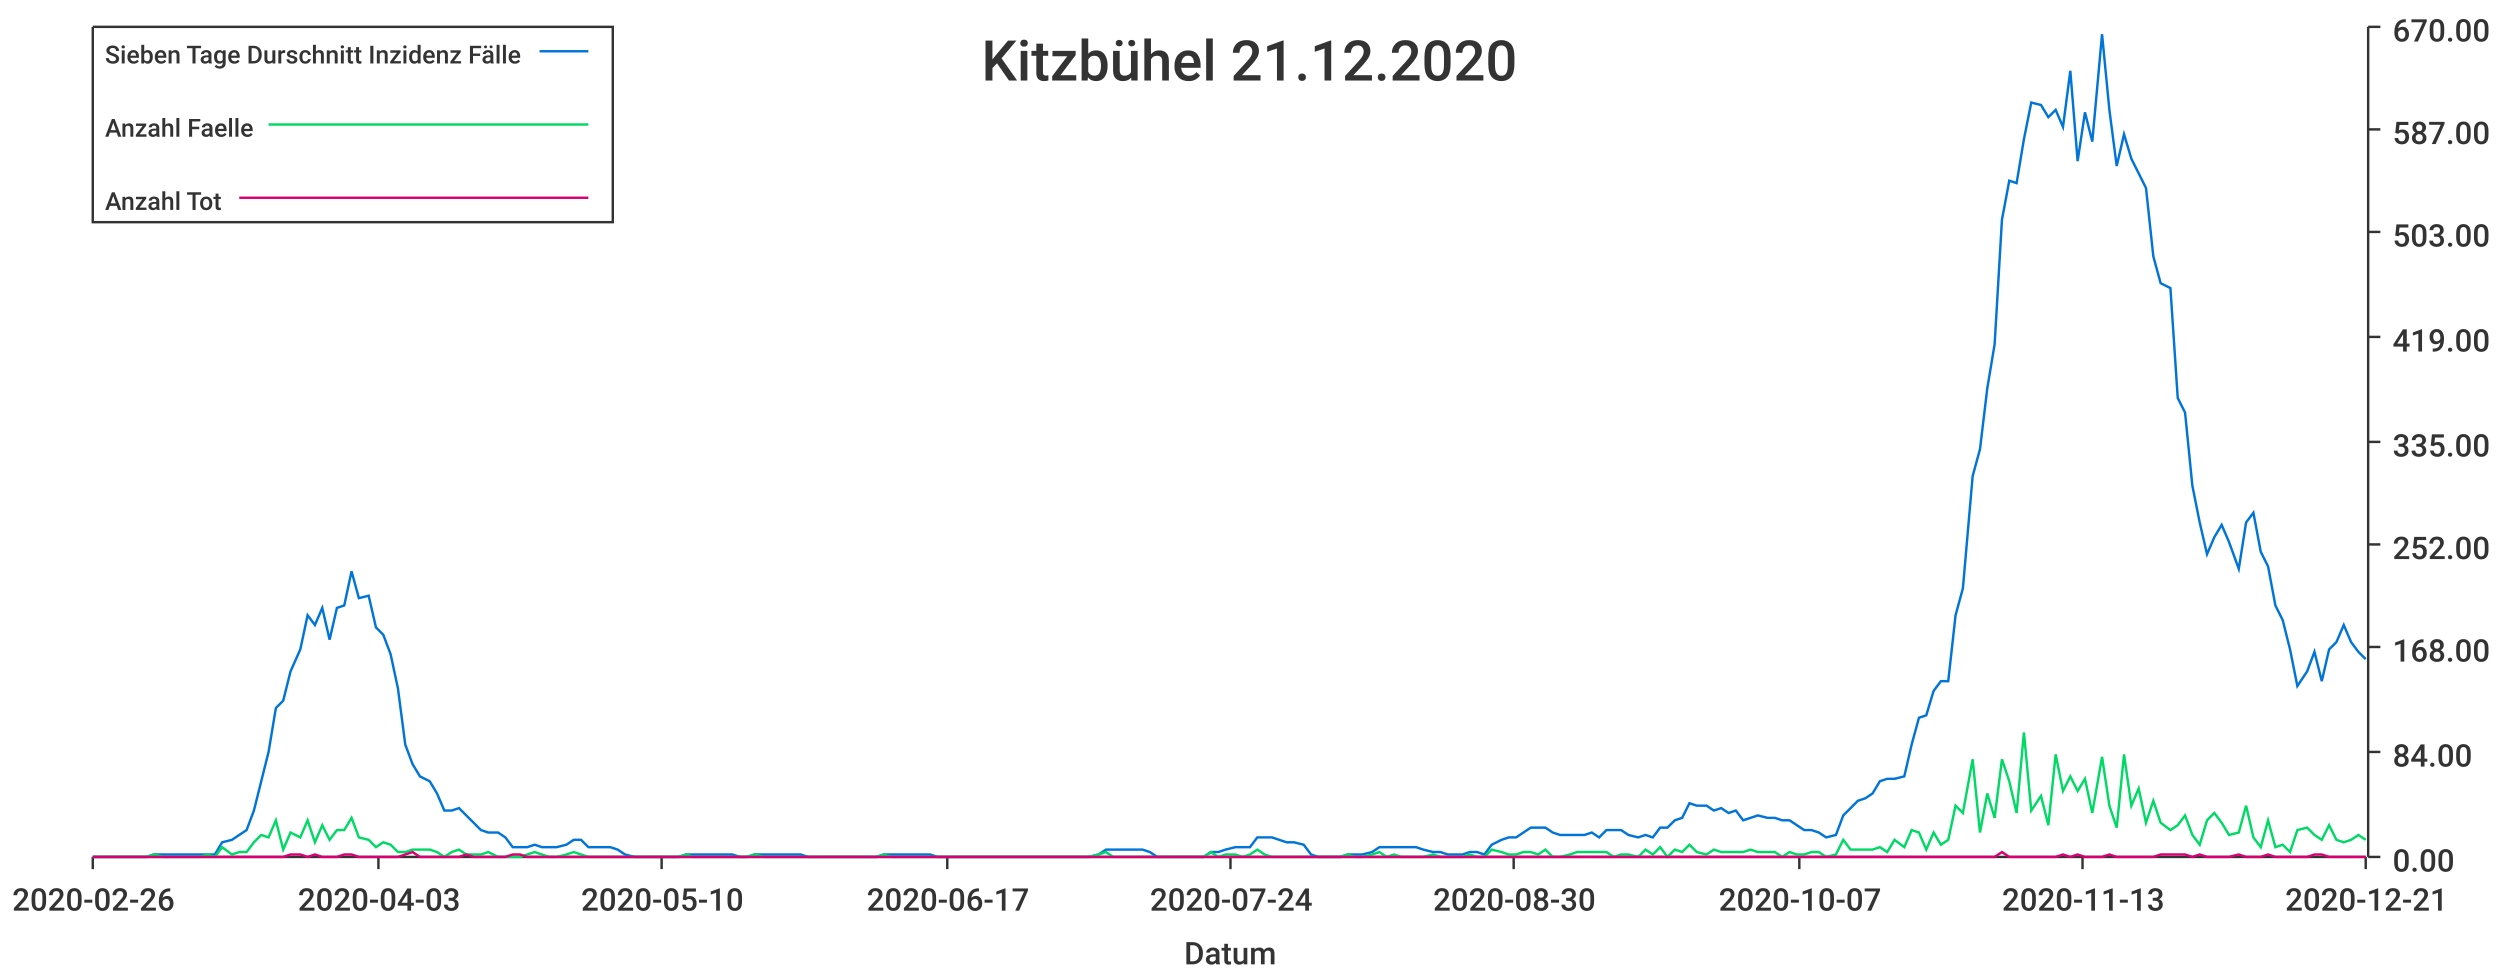
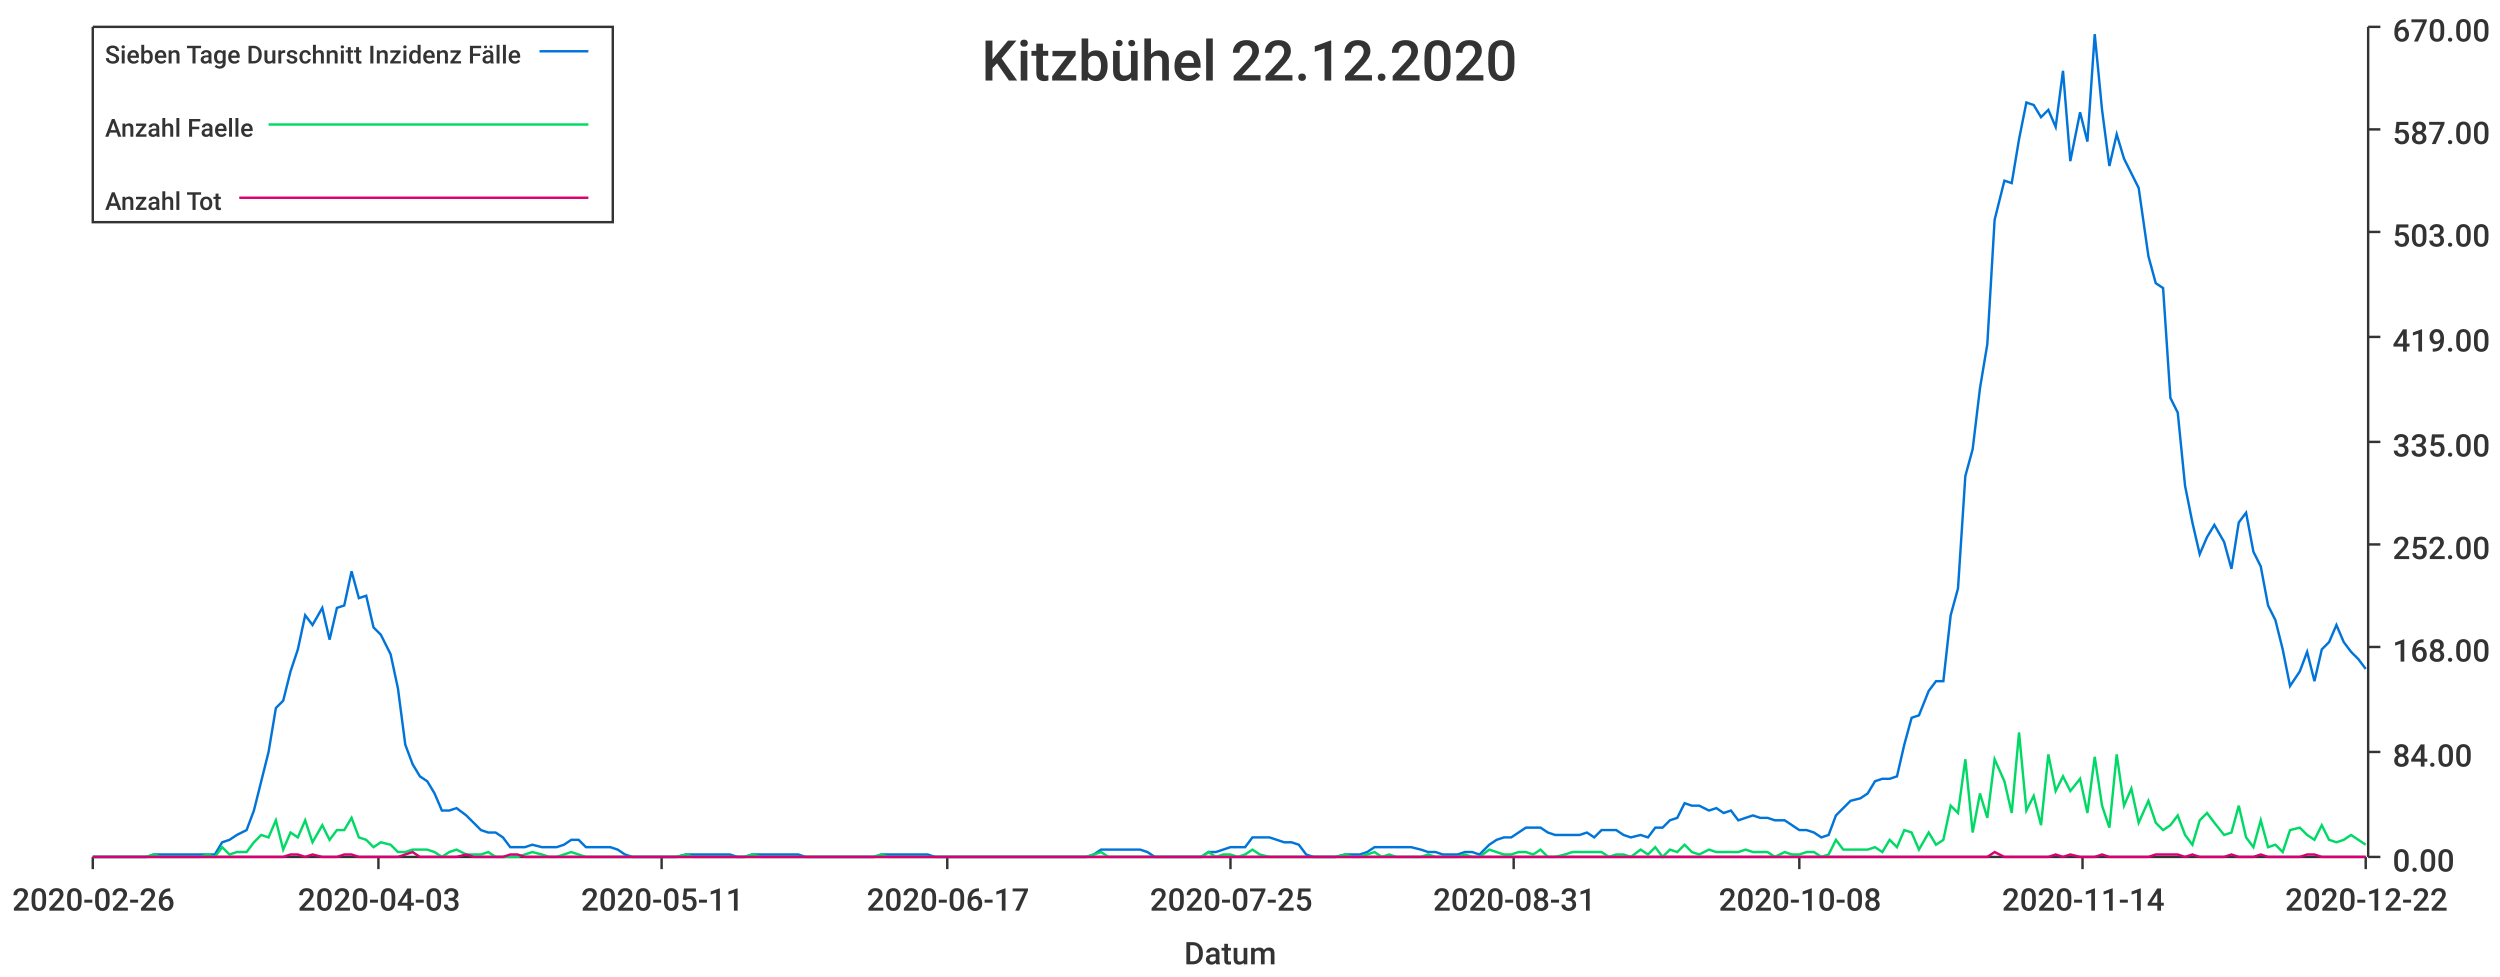
<svg xmlns="http://www.w3.org/2000/svg" width="1024" height="400">\n<path d="M 0 0 L 1024 0 L 1024 400 L 0 400 L 0 0" style="stroke-width:0;stroke:rgba(255,255,255,1.0);fill:rgba(255,255,255,1.0)" />
  <path d="M 38 11 L 969 11 L 969 351 L 38 351 L 38 11" style="stroke-width:0;stroke:rgba(255,255,255,1.0);fill:rgba(255,255,255,1.0)" />
  <path d="M 38 351 L 969 351" style="stroke-width:1;stroke:rgba(51,51,51,1.0);fill:none" />
  <path d="M 38 351 L 38 356" style="stroke-width:1;stroke:rgba(51,51,51,1.0);fill:none" />
  <text x="5" y="373" style="stroke-width:0;stroke:none;fill:rgba(51,51,51,1.0);font-size:12.8px;font-family:'Roboto Medium',sans-serif">2020-02-26</text>
  <path d="M 155 351 L 155 356" style="stroke-width:1;stroke:rgba(51,51,51,1.0);fill:none" />
  <text x="122" y="373" style="stroke-width:0;stroke:none;fill:rgba(51,51,51,1.0);font-size:12.8px;font-family:'Roboto Medium',sans-serif">2020-04-03</text>
  <path d="M 271 351 L 271 356" style="stroke-width:1;stroke:rgba(51,51,51,1.0);fill:none" />
-   <text x="238" y="373" style="stroke-width:0;stroke:none;fill:rgba(51,51,51,1.0);font-size:12.8px;font-family:'Roboto Medium',sans-serif">2020-05-10</text>
+   <text x="238" y="373" style="stroke-width:0;stroke:none;fill:rgba(51,51,51,1.0);font-size:12.8px;font-family:'Roboto Medium',sans-serif">2020-05-11</text>
  <path d="M 388 351 L 388 356" style="stroke-width:1;stroke:rgba(51,51,51,1.0);fill:none" />
  <text x="355" y="373" style="stroke-width:0;stroke:none;fill:rgba(51,51,51,1.0);font-size:12.8px;font-family:'Roboto Medium',sans-serif">2020-06-17</text>
  <path d="M 504 351 L 504 356" style="stroke-width:1;stroke:rgba(51,51,51,1.0);fill:none" />
-   <text x="471" y="373" style="stroke-width:0;stroke:none;fill:rgba(51,51,51,1.0);font-size:12.8px;font-family:'Roboto Medium',sans-serif">2020-07-24</text>
+   <text x="471" y="373" style="stroke-width:0;stroke:none;fill:rgba(51,51,51,1.0);font-size:12.8px;font-family:'Roboto Medium',sans-serif">2020-07-25</text>
  <path d="M 620 351 L 620 356" style="stroke-width:1;stroke:rgba(51,51,51,1.0);fill:none" />
-   <text x="587" y="373" style="stroke-width:0;stroke:none;fill:rgba(51,51,51,1.0);font-size:12.8px;font-family:'Roboto Medium',sans-serif">2020-08-30</text>
+   <text x="587" y="373" style="stroke-width:0;stroke:none;fill:rgba(51,51,51,1.0);font-size:12.8px;font-family:'Roboto Medium',sans-serif">2020-08-31</text>
  <path d="M 737 351 L 737 356" style="stroke-width:1;stroke:rgba(51,51,51,1.0);fill:none" />
-   <text x="704" y="373" style="stroke-width:0;stroke:none;fill:rgba(51,51,51,1.0);font-size:12.8px;font-family:'Roboto Medium',sans-serif">2020-10-07</text>
+   <text x="704" y="373" style="stroke-width:0;stroke:none;fill:rgba(51,51,51,1.0);font-size:12.8px;font-family:'Roboto Medium',sans-serif">2020-10-08</text>
  <path d="M 853 351 L 853 356" style="stroke-width:1;stroke:rgba(51,51,51,1.0);fill:none" />
-   <text x="820" y="373" style="stroke-width:0;stroke:none;fill:rgba(51,51,51,1.0);font-size:12.8px;font-family:'Roboto Medium',sans-serif">2020-11-13</text>
+   <text x="820" y="373" style="stroke-width:0;stroke:none;fill:rgba(51,51,51,1.0);font-size:12.8px;font-family:'Roboto Medium',sans-serif">2020-11-14</text>
  <path d="M 969 351 L 969 356" style="stroke-width:1;stroke:rgba(51,51,51,1.0);fill:none" />
-   <text x="936" y="373" style="stroke-width:0;stroke:none;fill:rgba(51,51,51,1.0);font-size:12.8px;font-family:'Roboto Medium',sans-serif">2020-12-21</text>
+   <text x="936" y="373" style="stroke-width:0;stroke:none;fill:rgba(51,51,51,1.0);font-size:12.8px;font-family:'Roboto Medium',sans-serif">2020-12-22</text>
  <text x="485" y="395" style="stroke-width:0;stroke:none;fill:rgba(51,51,51,1.0);font-size:12.8px;font-family:'Roboto Medium',sans-serif">Datum</text>
  <path d="M 970 351 L 970 11" style="stroke-width:1;stroke:rgba(51,51,51,1.0);fill:none" />
  <path d="M 970 351 L 975 351" style="stroke-width:1;stroke:rgba(51,51,51,1.0);fill:none" />
  <text x="980" y="357" style="stroke-width:0;stroke:none;fill:rgba(51,51,51,1.0);font-size:12.8px;font-family:'Roboto Medium',sans-serif">0.00</text>
  <path d="M 970 308 L 975 308" style="stroke-width:1;stroke:rgba(51,51,51,1.0);fill:none" />
  <text x="980" y="314" style="stroke-width:0;stroke:none;fill:rgba(51,51,51,1.0);font-size:12.8px;font-family:'Roboto Medium',sans-serif">84.00</text>
  <path d="M 970 265 L 975 265" style="stroke-width:1;stroke:rgba(51,51,51,1.0);fill:none" />
  <text x="980" y="271" style="stroke-width:0;stroke:none;fill:rgba(51,51,51,1.0);font-size:12.8px;font-family:'Roboto Medium',sans-serif">168.00</text>
  <path d="M 970 223 L 975 223" style="stroke-width:1;stroke:rgba(51,51,51,1.0);fill:none" />
  <text x="980" y="229" style="stroke-width:0;stroke:none;fill:rgba(51,51,51,1.0);font-size:12.8px;font-family:'Roboto Medium',sans-serif">252.00</text>
  <path d="M 970 181 L 975 181" style="stroke-width:1;stroke:rgba(51,51,51,1.0);fill:none" />
  <text x="980" y="187" style="stroke-width:0;stroke:none;fill:rgba(51,51,51,1.0);font-size:12.8px;font-family:'Roboto Medium',sans-serif">335.00</text>
  <path d="M 970 138 L 975 138" style="stroke-width:1;stroke:rgba(51,51,51,1.0);fill:none" />
  <text x="980" y="144" style="stroke-width:0;stroke:none;fill:rgba(51,51,51,1.0);font-size:12.8px;font-family:'Roboto Medium',sans-serif">419.00</text>
  <path d="M 970 95 L 975 95" style="stroke-width:1;stroke:rgba(51,51,51,1.0);fill:none" />
  <text x="980" y="101" style="stroke-width:0;stroke:none;fill:rgba(51,51,51,1.0);font-size:12.8px;font-family:'Roboto Medium',sans-serif">503.00</text>
  <path d="M 970 53 L 975 53" style="stroke-width:1;stroke:rgba(51,51,51,1.0);fill:none" />
  <text x="980" y="59" style="stroke-width:0;stroke:none;fill:rgba(51,51,51,1.0);font-size:12.8px;font-family:'Roboto Medium',sans-serif">587.00</text>
  <path d="M 970 11 L 975 11" style="stroke-width:1;stroke:rgba(51,51,51,1.0);fill:none" />
  <text x="980" y="17" style="stroke-width:0;stroke:none;fill:rgba(51,51,51,1.0);font-size:12.8px;font-family:'Roboto Medium',sans-serif">670.00</text>
-   <path d="M 38 351 L 42 351 L 45 351 L 48 351 L 51 351 L 54 351 L 57 351 L 60 351 L 63 350 L 67 350 L 70 350 L 73 350 L 76 350 L 79 350 L 82 350 L 85 350 L 88 350 L 91 345 L 95 344 L 98 342 L 101 340 L 104 332 L 107 320 L 110 308 L 113 290 L 116 287 L 119 275 L 123 266 L 126 252 L 129 256 L 132 249 L 135 262 L 138 249 L 141 248 L 144 234 L 147 245 L 151 244 L 154 257 L 157 260 L 160 268 L 163 282 L 166 305 L 169 313 L 172 318 L 176 320 L 179 325 L 182 332 L 185 332 L 188 331 L 191 334 L 194 337 L 197 340 L 200 341 L 204 341 L 207 343 L 210 347 L 213 347 L 216 347 L 219 346 L 222 347 L 225 347 L 228 347 L 232 346 L 235 344 L 238 344 L 241 347 L 244 347 L 247 347 L 250 347 L 253 348 L 256 350 L 260 351 L 263 351 L 266 351 L 269 351 L 272 351 L 275 351 L 278 351 L 281 350 L 284 350 L 288 350 L 291 350 L 294 350 L 297 350 L 300 350 L 303 351 L 306 351 L 309 350 L 313 350 L 316 350 L 319 350 L 322 350 L 325 350 L 328 350 L 331 351 L 334 351 L 337 351 L 341 351 L 344 351 L 347 351 L 350 351 L 353 351 L 356 351 L 359 351 L 362 350 L 365 350 L 369 350 L 372 350 L 375 350 L 378 350 L 381 350 L 384 351 L 387 351 L 390 351 L 393 351 L 397 351 L 400 351 L 403 351 L 406 351 L 409 351 L 412 351 L 415 351 L 418 351 L 421 351 L 425 351 L 428 351 L 431 351 L 434 351 L 437 351 L 440 351 L 443 351 L 446 351 L 450 350 L 453 348 L 456 348 L 459 348 L 462 348 L 465 348 L 468 348 L 471 349 L 474 351 L 478 351 L 481 351 L 484 351 L 487 351 L 490 351 L 493 351 L 496 349 L 499 349 L 502 348 L 506 347 L 509 347 L 512 347 L 515 343 L 518 343 L 521 343 L 524 344 L 527 345 L 530 345 L 534 346 L 537 350 L 540 351 L 543 351 L 546 351 L 549 351 L 552 350 L 555 350 L 558 350 L 562 349 L 565 347 L 568 347 L 571 347 L 574 347 L 577 347 L 580 347 L 583 348 L 587 349 L 590 349 L 593 350 L 596 350 L 599 350 L 602 349 L 605 349 L 608 350 L 611 346 L 615 344 L 618 343 L 621 343 L 624 341 L 627 339 L 630 339 L 633 339 L 636 341 L 639 342 L 643 342 L 646 342 L 649 342 L 652 341 L 655 343 L 658 340 L 661 340 L 664 340 L 667 342 L 671 343 L 674 342 L 677 343 L 680 339 L 683 339 L 686 336 L 689 335 L 692 329 L 695 330 L 699 330 L 702 332 L 705 331 L 708 333 L 711 332 L 714 336 L 717 335 L 720 334 L 724 335 L 727 335 L 730 336 L 733 336 L 736 338 L 739 340 L 742 340 L 745 341 L 748 343 L 752 342 L 755 334 L 758 331 L 761 328 L 764 327 L 767 325 L 770 320 L 773 319 L 776 319 L 780 318 L 783 305 L 786 294 L 789 293 L 792 283 L 795 279 L 798 279 L 801 252 L 804 241 L 808 195 L 811 184 L 814 159 L 817 141 L 820 90 L 823 74 L 826 75 L 829 57 L 832 42 L 836 43 L 839 48 L 842 45 L 845 52 L 848 29 L 851 66 L 854 46 L 857 58 L 861 14 L 864 45 L 867 68 L 870 55 L 873 65 L 876 71 L 879 77 L 882 105 L 885 116 L 889 118 L 892 163 L 895 169 L 898 199 L 901 214 L 904 227 L 907 220 L 910 215 L 913 222 L 917 233 L 920 214 L 923 210 L 926 226 L 929 232 L 932 248 L 935 254 L 938 266 L 941 281 L 945 275 L 948 267 L 951 279 L 954 266 L 957 263 L 960 256 L 963 263 L 966 267 L 969 270" style="stroke-width:1;stroke:rgba(0,116,217,1.0);fill:none" />
-   <path d="M 38 351 L 42 351 L 45 351 L 48 351 L 51 351 L 54 351 L 57 351 L 60 351 L 63 350 L 67 351 L 70 351 L 73 351 L 76 351 L 79 351 L 82 351 L 85 350 L 88 351 L 91 347 L 95 350 L 98 349 L 101 349 L 104 345 L 107 342 L 110 343 L 113 336 L 116 348 L 119 341 L 123 343 L 126 336 L 129 345 L 132 338 L 135 344 L 138 340 L 141 340 L 144 335 L 147 343 L 151 344 L 154 347 L 157 345 L 160 346 L 163 349 L 166 349 L 169 348 L 172 348 L 176 348 L 179 349 L 182 351 L 185 349 L 188 348 L 191 350 L 194 350 L 197 350 L 200 349 L 204 351 L 207 351 L 210 351 L 213 351 L 216 350 L 219 349 L 222 350 L 225 351 L 228 351 L 232 350 L 235 349 L 238 350 L 241 351 L 244 351 L 247 351 L 250 351 L 253 351 L 256 351 L 260 351 L 263 351 L 266 351 L 269 351 L 272 351 L 275 351 L 278 351 L 281 350 L 284 351 L 288 351 L 291 351 L 294 351 L 297 351 L 300 351 L 303 351 L 306 351 L 309 350 L 313 351 L 316 351 L 319 351 L 322 351 L 325 351 L 328 351 L 331 351 L 334 351 L 337 351 L 341 351 L 344 351 L 347 351 L 350 351 L 353 351 L 356 351 L 359 351 L 362 350 L 365 351 L 369 351 L 372 351 L 375 351 L 378 351 L 381 351 L 384 351 L 387 351 L 390 351 L 393 351 L 397 351 L 400 351 L 403 351 L 406 351 L 409 351 L 412 351 L 415 351 L 418 351 L 421 351 L 425 351 L 428 351 L 431 351 L 434 351 L 437 351 L 440 351 L 443 351 L 446 351 L 450 350 L 453 349 L 456 351 L 459 351 L 462 351 L 465 351 L 468 351 L 471 351 L 474 351 L 478 351 L 481 351 L 484 351 L 487 351 L 490 351 L 493 351 L 496 349 L 499 351 L 502 350 L 506 350 L 509 351 L 512 350 L 515 348 L 518 350 L 521 351 L 524 351 L 527 351 L 530 351 L 534 351 L 537 351 L 540 351 L 543 351 L 546 351 L 549 351 L 552 350 L 555 351 L 558 351 L 562 350 L 565 349 L 568 351 L 571 350 L 574 351 L 577 351 L 580 351 L 583 351 L 587 350 L 590 351 L 593 351 L 596 351 L 599 351 L 602 350 L 605 351 L 608 351 L 611 348 L 615 349 L 618 350 L 621 350 L 624 349 L 627 349 L 630 350 L 633 348 L 636 351 L 639 351 L 643 350 L 646 349 L 649 349 L 652 349 L 655 349 L 658 349 L 661 351 L 664 350 L 667 350 L 671 351 L 674 348 L 677 350 L 680 347 L 683 351 L 686 348 L 689 349 L 692 346 L 695 349 L 699 350 L 702 348 L 705 349 L 708 349 L 711 349 L 714 349 L 717 348 L 720 349 L 724 349 L 727 349 L 730 351 L 733 349 L 736 350 L 739 350 L 742 349 L 745 349 L 748 351 L 752 350 L 755 344 L 758 348 L 761 348 L 764 348 L 767 348 L 770 347 L 773 349 L 776 344 L 780 347 L 783 340 L 786 341 L 789 348 L 792 341 L 795 346 L 798 344 L 801 330 L 804 333 L 808 311 L 811 341 L 814 325 L 817 335 L 820 311 L 823 320 L 826 333 L 829 300 L 832 332 L 836 326 L 839 338 L 842 309 L 845 324 L 848 318 L 851 324 L 854 319 L 857 333 L 861 310 L 864 330 L 867 339 L 870 309 L 873 330 L 876 323 L 879 337 L 882 328 L 885 337 L 889 340 L 892 338 L 895 334 L 898 342 L 901 346 L 904 336 L 907 333 L 910 337 L 913 342 L 917 341 L 920 330 L 923 343 L 926 347 L 929 336 L 932 347 L 935 346 L 938 349 L 941 340 L 945 339 L 948 342 L 951 344 L 954 338 L 957 344 L 960 345 L 963 344 L 966 342 L 969 344" style="stroke-width:1;stroke:rgba(0,217,101,1.0);fill:none" />
-   <path d="M 38 351 L 42 351 L 45 351 L 48 351 L 51 351 L 54 351 L 57 351 L 60 351 L 63 351 L 67 351 L 70 351 L 73 351 L 76 351 L 79 351 L 82 351 L 85 351 L 88 351 L 91 351 L 95 351 L 98 351 L 101 351 L 104 351 L 107 351 L 110 351 L 113 351 L 116 351 L 119 350 L 123 350 L 126 351 L 129 350 L 132 351 L 135 351 L 138 351 L 141 350 L 144 350 L 147 351 L 151 351 L 154 351 L 157 351 L 160 351 L 163 351 L 166 350 L 169 349 L 172 351 L 176 351 L 179 351 L 182 351 L 185 351 L 188 351 L 191 350 L 194 351 L 197 351 L 200 351 L 204 351 L 207 351 L 210 350 L 213 350 L 216 351 L 219 351 L 222 351 L 225 351 L 228 351 L 232 351 L 235 351 L 238 351 L 241 351 L 244 351 L 247 351 L 250 351 L 253 351 L 256 351 L 260 351 L 263 351 L 266 351 L 269 351 L 272 351 L 275 351 L 278 351 L 281 351 L 284 351 L 288 351 L 291 351 L 294 351 L 297 351 L 300 351 L 303 351 L 306 351 L 309 351 L 313 351 L 316 351 L 319 351 L 322 351 L 325 351 L 328 351 L 331 351 L 334 351 L 337 351 L 341 351 L 344 351 L 347 351 L 350 351 L 353 351 L 356 351 L 359 351 L 362 351 L 365 351 L 369 351 L 372 351 L 375 351 L 378 351 L 381 351 L 384 351 L 387 351 L 390 351 L 393 351 L 397 351 L 400 351 L 403 351 L 406 351 L 409 351 L 412 351 L 415 351 L 418 351 L 421 351 L 425 351 L 428 351 L 431 351 L 434 351 L 437 351 L 440 351 L 443 351 L 446 351 L 450 351 L 453 351 L 456 351 L 459 351 L 462 351 L 465 351 L 468 351 L 471 351 L 474 351 L 478 351 L 481 351 L 484 351 L 487 351 L 490 351 L 493 351 L 496 351 L 499 351 L 502 351 L 506 351 L 509 351 L 512 351 L 515 351 L 518 351 L 521 351 L 524 351 L 527 351 L 530 351 L 534 351 L 537 351 L 540 351 L 543 351 L 546 351 L 549 351 L 552 351 L 555 351 L 558 351 L 562 351 L 565 351 L 568 351 L 571 351 L 574 351 L 577 351 L 580 351 L 583 351 L 587 351 L 590 351 L 593 351 L 596 351 L 599 351 L 602 351 L 605 351 L 608 351 L 611 351 L 615 351 L 618 351 L 621 351 L 624 351 L 627 351 L 630 351 L 633 351 L 636 351 L 639 351 L 643 351 L 646 351 L 649 351 L 652 351 L 655 351 L 658 351 L 661 351 L 664 351 L 667 351 L 671 351 L 674 351 L 677 351 L 680 351 L 683 351 L 686 351 L 689 351 L 692 351 L 695 351 L 699 351 L 702 351 L 705 351 L 708 351 L 711 351 L 714 351 L 717 351 L 720 351 L 724 351 L 727 351 L 730 351 L 733 351 L 736 351 L 739 351 L 742 351 L 745 351 L 748 351 L 752 351 L 755 351 L 758 351 L 761 351 L 764 351 L 767 351 L 770 351 L 773 351 L 776 351 L 780 351 L 783 351 L 786 351 L 789 351 L 792 351 L 795 351 L 798 351 L 801 351 L 804 351 L 808 351 L 811 351 L 814 351 L 817 351 L 820 349 L 823 351 L 826 351 L 829 351 L 832 351 L 836 351 L 839 351 L 842 351 L 845 350 L 848 351 L 851 350 L 854 351 L 857 351 L 861 351 L 864 350 L 867 351 L 870 351 L 873 351 L 876 351 L 879 351 L 882 351 L 885 350 L 889 350 L 892 350 L 895 350 L 898 351 L 901 350 L 904 351 L 907 351 L 910 351 L 913 351 L 917 350 L 920 351 L 923 351 L 926 351 L 929 350 L 932 351 L 935 351 L 938 351 L 941 351 L 945 351 L 948 350 L 951 350 L 954 351 L 957 351 L 960 351 L 963 351 L 966 351 L 969 351" style="stroke-width:1;stroke:rgba(217,0,116,1.0);fill:none" />
-   <text x="402" y="33" style="stroke-width:0;stroke:none;fill:rgba(51,51,51,1.0);font-size:23.0px;font-family:'Roboto Medium',sans-serif">Kitzbühel 21.12.2020</text>
+   <path d="M 38 351 L 42 351 L 45 351 L 48 351 L 51 351 L 54 351 L 57 351 L 60 351 L 63 350 L 66 350 L 70 350 L 73 350 L 76 350 L 79 350 L 82 350 L 85 350 L 88 350 L 91 345 L 94 344 L 97 342 L 101 340 L 104 332 L 107 320 L 110 308 L 113 290 L 116 287 L 119 275 L 122 266 L 125 252 L 128 256 L 132 249 L 135 262 L 138 249 L 141 248 L 144 234 L 147 245 L 150 244 L 153 257 L 156 260 L 160 268 L 163 282 L 166 305 L 169 313 L 172 318 L 175 320 L 178 325 L 181 332 L 184 332 L 187 331 L 191 334 L 194 337 L 197 340 L 200 341 L 203 341 L 206 343 L 209 347 L 212 347 L 215 347 L 218 346 L 222 347 L 225 347 L 228 347 L 231 346 L 234 344 L 237 344 L 240 347 L 243 347 L 246 347 L 250 347 L 253 348 L 256 350 L 259 351 L 262 351 L 265 351 L 268 351 L 271 351 L 274 351 L 277 351 L 281 350 L 284 350 L 287 350 L 290 350 L 293 350 L 296 350 L 299 350 L 302 351 L 305 351 L 308 350 L 312 350 L 315 350 L 318 350 L 321 350 L 324 350 L 327 350 L 330 351 L 333 351 L 336 351 L 340 351 L 343 351 L 346 351 L 349 351 L 352 351 L 355 351 L 358 351 L 361 350 L 364 350 L 367 350 L 371 350 L 374 350 L 377 350 L 380 350 L 383 351 L 386 351 L 389 351 L 392 351 L 395 351 L 398 351 L 402 351 L 405 351 L 408 351 L 411 351 L 414 351 L 417 351 L 420 351 L 423 351 L 426 351 L 430 351 L 433 351 L 436 351 L 439 351 L 442 351 L 445 351 L 448 350 L 451 348 L 454 348 L 457 348 L 461 348 L 464 348 L 467 348 L 470 349 L 473 351 L 476 351 L 479 351 L 482 351 L 485 351 L 488 351 L 492 351 L 495 349 L 498 349 L 501 348 L 504 347 L 507 347 L 510 347 L 513 343 L 516 343 L 520 343 L 523 344 L 526 345 L 529 345 L 532 346 L 535 350 L 538 351 L 541 351 L 544 351 L 547 351 L 551 350 L 554 350 L 557 350 L 560 349 L 563 347 L 566 347 L 569 347 L 572 347 L 575 347 L 578 347 L 582 348 L 585 349 L 588 349 L 591 350 L 594 350 L 597 350 L 600 349 L 603 349 L 606 350 L 610 346 L 613 344 L 616 343 L 619 343 L 622 341 L 625 339 L 628 339 L 631 339 L 634 341 L 637 342 L 641 342 L 644 342 L 647 342 L 650 341 L 653 343 L 656 340 L 659 340 L 662 340 L 665 342 L 668 343 L 672 342 L 675 343 L 678 339 L 681 339 L 684 336 L 687 335 L 690 329 L 693 330 L 696 330 L 700 332 L 703 331 L 706 333 L 709 332 L 712 336 L 715 335 L 718 334 L 721 335 L 724 335 L 727 336 L 731 336 L 734 338 L 737 340 L 740 340 L 743 341 L 746 343 L 749 342 L 752 334 L 755 331 L 758 328 L 762 327 L 765 325 L 768 320 L 771 319 L 774 319 L 777 318 L 780 305 L 783 294 L 786 293 L 790 283 L 793 279 L 796 279 L 799 252 L 802 241 L 805 195 L 808 184 L 811 159 L 814 141 L 817 90 L 821 74 L 824 75 L 827 57 L 830 42 L 833 43 L 836 48 L 839 45 L 842 52 L 845 29 L 848 66 L 852 46 L 855 58 L 858 14 L 861 45 L 864 68 L 867 55 L 870 65 L 873 71 L 876 77 L 880 105 L 883 116 L 886 118 L 889 163 L 892 169 L 895 199 L 898 214 L 901 227 L 904 220 L 907 215 L 911 222 L 914 233 L 917 214 L 920 210 L 923 226 L 926 232 L 929 248 L 932 254 L 935 266 L 938 281 L 942 275 L 945 267 L 948 279 L 951 266 L 954 263 L 957 256 L 960 263 L 963 267 L 966 270 L 969 274" style="stroke-width:1;stroke:rgba(0,116,217,1.0);fill:none" />
+   <path d="M 38 351 L 42 351 L 45 351 L 48 351 L 51 351 L 54 351 L 57 351 L 60 351 L 63 350 L 66 351 L 70 351 L 73 351 L 76 351 L 79 351 L 82 351 L 85 350 L 88 351 L 91 347 L 94 350 L 97 349 L 101 349 L 104 345 L 107 342 L 110 343 L 113 336 L 116 348 L 119 341 L 122 343 L 125 336 L 128 345 L 132 338 L 135 344 L 138 340 L 141 340 L 144 335 L 147 343 L 150 344 L 153 347 L 156 345 L 160 346 L 163 349 L 166 349 L 169 348 L 172 348 L 175 348 L 178 349 L 181 351 L 184 349 L 187 348 L 191 350 L 194 350 L 197 350 L 200 349 L 203 351 L 206 351 L 209 351 L 212 351 L 215 350 L 218 349 L 222 350 L 225 351 L 228 351 L 231 350 L 234 349 L 237 350 L 240 351 L 243 351 L 246 351 L 250 351 L 253 351 L 256 351 L 259 351 L 262 351 L 265 351 L 268 351 L 271 351 L 274 351 L 277 351 L 281 350 L 284 351 L 287 351 L 290 351 L 293 351 L 296 351 L 299 351 L 302 351 L 305 351 L 308 350 L 312 351 L 315 351 L 318 351 L 321 351 L 324 351 L 327 351 L 330 351 L 333 351 L 336 351 L 340 351 L 343 351 L 346 351 L 349 351 L 352 351 L 355 351 L 358 351 L 361 350 L 364 351 L 367 351 L 371 351 L 374 351 L 377 351 L 380 351 L 383 351 L 386 351 L 389 351 L 392 351 L 395 351 L 398 351 L 402 351 L 405 351 L 408 351 L 411 351 L 414 351 L 417 351 L 420 351 L 423 351 L 426 351 L 430 351 L 433 351 L 436 351 L 439 351 L 442 351 L 445 351 L 448 350 L 451 349 L 454 351 L 457 351 L 461 351 L 464 351 L 467 351 L 470 351 L 473 351 L 476 351 L 479 351 L 482 351 L 485 351 L 488 351 L 492 351 L 495 349 L 498 351 L 501 350 L 504 350 L 507 351 L 510 350 L 513 348 L 516 350 L 520 351 L 523 351 L 526 351 L 529 351 L 532 351 L 535 351 L 538 351 L 541 351 L 544 351 L 547 351 L 551 350 L 554 351 L 557 351 L 560 350 L 563 349 L 566 351 L 569 350 L 572 351 L 575 351 L 578 351 L 582 351 L 585 350 L 588 351 L 591 351 L 594 351 L 597 351 L 600 350 L 603 351 L 606 351 L 610 348 L 613 349 L 616 350 L 619 350 L 622 349 L 625 349 L 628 350 L 631 348 L 634 351 L 637 351 L 641 350 L 644 349 L 647 349 L 650 349 L 653 349 L 656 349 L 659 351 L 662 350 L 665 350 L 668 351 L 672 348 L 675 350 L 678 347 L 681 351 L 684 348 L 687 349 L 690 346 L 693 349 L 696 350 L 700 348 L 703 349 L 706 349 L 709 349 L 712 349 L 715 348 L 718 349 L 721 349 L 724 349 L 727 351 L 731 349 L 734 350 L 737 350 L 740 349 L 743 349 L 746 351 L 749 350 L 752 344 L 755 348 L 758 348 L 762 348 L 765 348 L 768 347 L 771 349 L 774 344 L 777 347 L 780 340 L 783 341 L 786 348 L 790 341 L 793 346 L 796 344 L 799 330 L 802 333 L 805 311 L 808 341 L 811 325 L 814 335 L 817 311 L 821 320 L 824 333 L 827 300 L 830 332 L 833 326 L 836 338 L 839 309 L 842 324 L 845 318 L 848 324 L 852 319 L 855 333 L 858 310 L 861 330 L 864 339 L 867 309 L 870 330 L 873 323 L 876 337 L 880 328 L 883 337 L 886 340 L 889 338 L 892 334 L 895 342 L 898 346 L 901 336 L 904 333 L 907 337 L 911 342 L 914 341 L 917 330 L 920 343 L 923 347 L 926 336 L 929 347 L 932 346 L 935 349 L 938 340 L 942 339 L 945 342 L 948 344 L 951 338 L 954 344 L 957 345 L 960 344 L 963 342 L 966 344 L 969 346" style="stroke-width:1;stroke:rgba(0,217,101,1.0);fill:none" />
+   <path d="M 38 351 L 42 351 L 45 351 L 48 351 L 51 351 L 54 351 L 57 351 L 60 351 L 63 351 L 66 351 L 70 351 L 73 351 L 76 351 L 79 351 L 82 351 L 85 351 L 88 351 L 91 351 L 94 351 L 97 351 L 101 351 L 104 351 L 107 351 L 110 351 L 113 351 L 116 351 L 119 350 L 122 350 L 125 351 L 128 350 L 132 351 L 135 351 L 138 351 L 141 350 L 144 350 L 147 351 L 150 351 L 153 351 L 156 351 L 160 351 L 163 351 L 166 350 L 169 349 L 172 351 L 175 351 L 178 351 L 181 351 L 184 351 L 187 351 L 191 350 L 194 351 L 197 351 L 200 351 L 203 351 L 206 351 L 209 350 L 212 350 L 215 351 L 218 351 L 222 351 L 225 351 L 228 351 L 231 351 L 234 351 L 237 351 L 240 351 L 243 351 L 246 351 L 250 351 L 253 351 L 256 351 L 259 351 L 262 351 L 265 351 L 268 351 L 271 351 L 274 351 L 277 351 L 281 351 L 284 351 L 287 351 L 290 351 L 293 351 L 296 351 L 299 351 L 302 351 L 305 351 L 308 351 L 312 351 L 315 351 L 318 351 L 321 351 L 324 351 L 327 351 L 330 351 L 333 351 L 336 351 L 340 351 L 343 351 L 346 351 L 349 351 L 352 351 L 355 351 L 358 351 L 361 351 L 364 351 L 367 351 L 371 351 L 374 351 L 377 351 L 380 351 L 383 351 L 386 351 L 389 351 L 392 351 L 395 351 L 398 351 L 402 351 L 405 351 L 408 351 L 411 351 L 414 351 L 417 351 L 420 351 L 423 351 L 426 351 L 430 351 L 433 351 L 436 351 L 439 351 L 442 351 L 445 351 L 448 351 L 451 351 L 454 351 L 457 351 L 461 351 L 464 351 L 467 351 L 470 351 L 473 351 L 476 351 L 479 351 L 482 351 L 485 351 L 488 351 L 492 351 L 495 351 L 498 351 L 501 351 L 504 351 L 507 351 L 510 351 L 513 351 L 516 351 L 520 351 L 523 351 L 526 351 L 529 351 L 532 351 L 535 351 L 538 351 L 541 351 L 544 351 L 547 351 L 551 351 L 554 351 L 557 351 L 560 351 L 563 351 L 566 351 L 569 351 L 572 351 L 575 351 L 578 351 L 582 351 L 585 351 L 588 351 L 591 351 L 594 351 L 597 351 L 600 351 L 603 351 L 606 351 L 610 351 L 613 351 L 616 351 L 619 351 L 622 351 L 625 351 L 628 351 L 631 351 L 634 351 L 637 351 L 641 351 L 644 351 L 647 351 L 650 351 L 653 351 L 656 351 L 659 351 L 662 351 L 665 351 L 668 351 L 672 351 L 675 351 L 678 351 L 681 351 L 684 351 L 687 351 L 690 351 L 693 351 L 696 351 L 700 351 L 703 351 L 706 351 L 709 351 L 712 351 L 715 351 L 718 351 L 721 351 L 724 351 L 727 351 L 731 351 L 734 351 L 737 351 L 740 351 L 743 351 L 746 351 L 749 351 L 752 351 L 755 351 L 758 351 L 762 351 L 765 351 L 768 351 L 771 351 L 774 351 L 777 351 L 780 351 L 783 351 L 786 351 L 790 351 L 793 351 L 796 351 L 799 351 L 802 351 L 805 351 L 808 351 L 811 351 L 814 351 L 817 349 L 821 351 L 824 351 L 827 351 L 830 351 L 833 351 L 836 351 L 839 351 L 842 350 L 845 351 L 848 350 L 852 351 L 855 351 L 858 351 L 861 350 L 864 351 L 867 351 L 870 351 L 873 351 L 876 351 L 880 351 L 883 350 L 886 350 L 889 350 L 892 350 L 895 351 L 898 350 L 901 351 L 904 351 L 907 351 L 911 351 L 914 350 L 917 351 L 920 351 L 923 351 L 926 350 L 929 351 L 932 351 L 935 351 L 938 351 L 942 351 L 945 350 L 948 350 L 951 351 L 954 351 L 957 351 L 960 351 L 963 351 L 966 351 L 969 351" style="stroke-width:1;stroke:rgba(217,0,116,1.0);fill:none" />
+   <text x="402" y="33" style="stroke-width:0;stroke:none;fill:rgba(51,51,51,1.0);font-size:23.0px;font-family:'Roboto Medium',sans-serif">Kitzbühel 22.12.2020</text>
  <path d="M 38 11 L 251 11 L 251 91 L 38 91 L 38 11" style="stroke-width:1;stroke:rgba(51,51,51,1.0);fill:rgba(255,255,255,1.0)" />
  <text x="43" y="26" style="stroke-width:0;stroke:none;fill:rgba(51,51,51,1.0);font-size:10.2px;font-family:'Roboto Medium',sans-serif">Sieben Tage Durschnitt Inzidenz Fälle</text>
  <path d="M 221 21 L 241 21" style="stroke-width:1;stroke:rgba(0,116,217,1.0);fill:none" />
  <text x="43" y="56" style="stroke-width:0;stroke:none;fill:rgba(51,51,51,1.0);font-size:10.2px;font-family:'Roboto Medium',sans-serif">Anzahl Faelle</text>
  <path d="M 110 51 L 241 51" style="stroke-width:1;stroke:rgba(0,217,101,1.0);fill:none" />
  <text x="43" y="86" style="stroke-width:0;stroke:none;fill:rgba(51,51,51,1.0);font-size:10.2px;font-family:'Roboto Medium',sans-serif">Anzahl Tot</text>
  <path d="M 98 81 L 241 81" style="stroke-width:1;stroke:rgba(217,0,116,1.0);fill:none" />
</svg>
